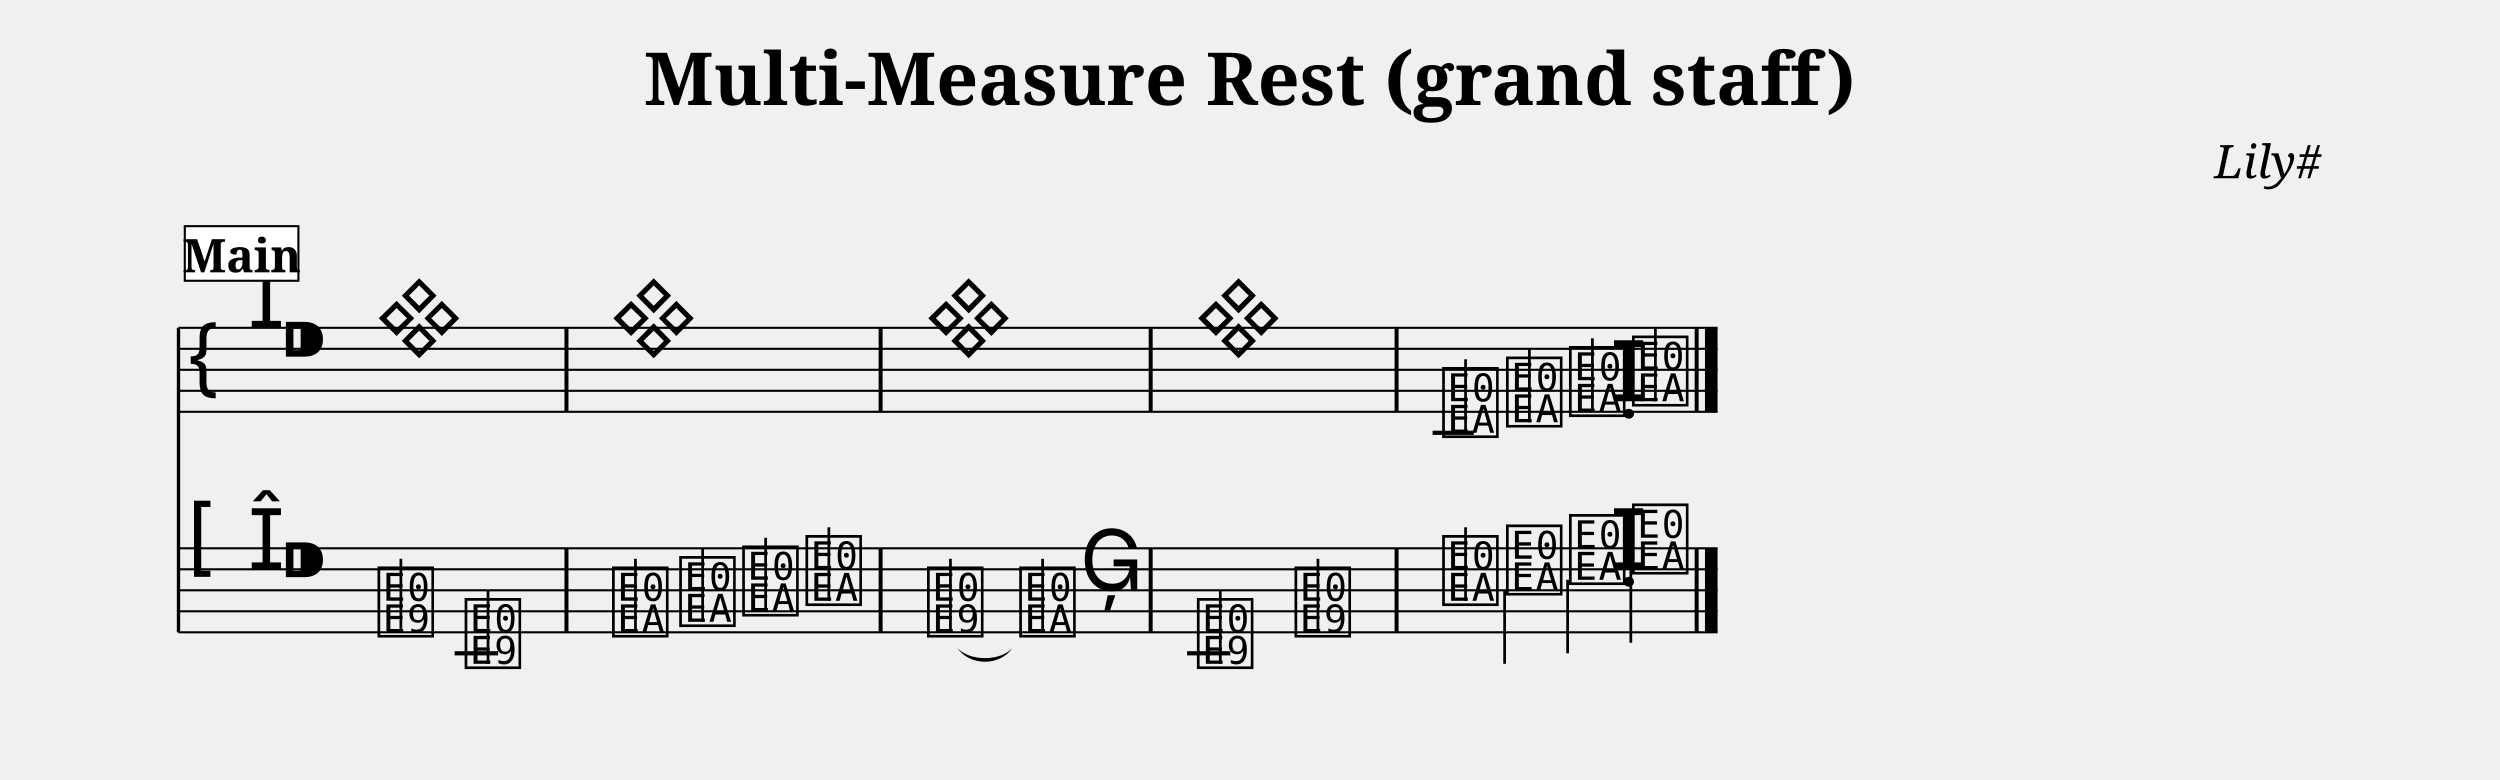
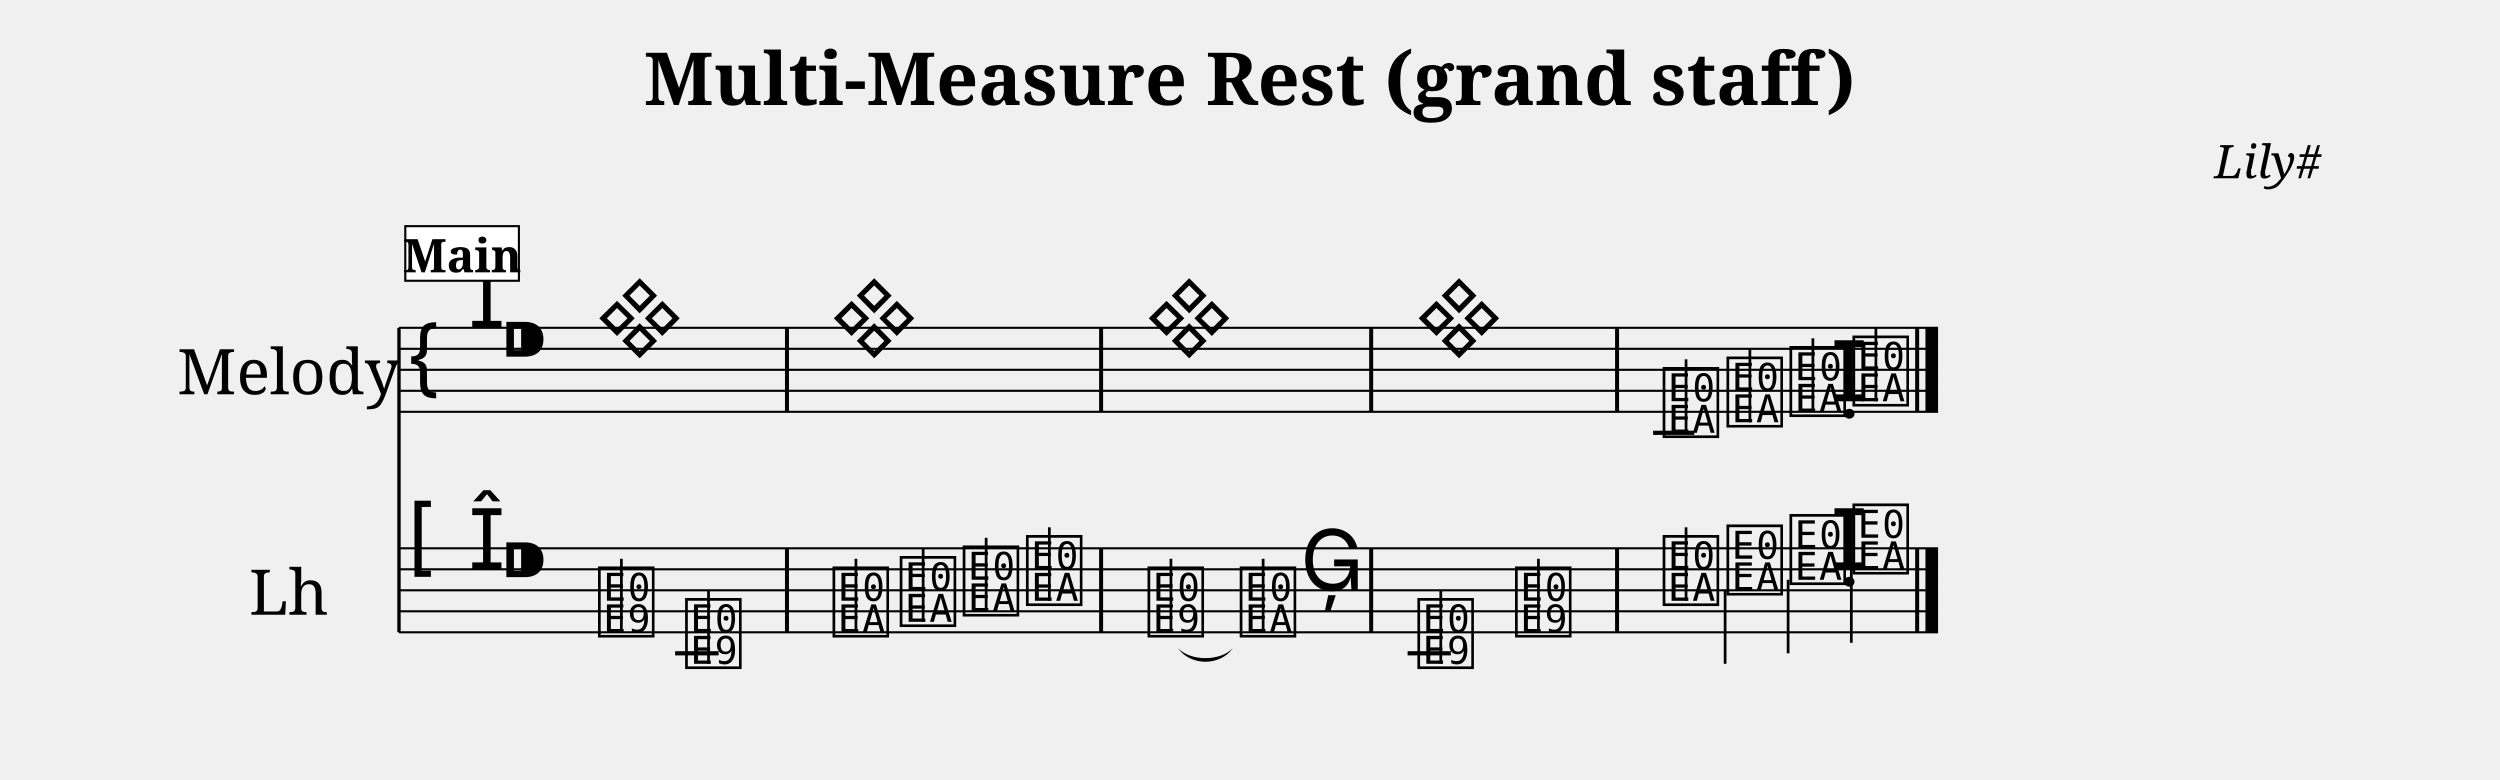
<svg xmlns="http://www.w3.org/2000/svg" width="1190.5" height="371.1" viewBox="0 0 119.05 37.11">
  <style>
  @font-face { font-family: 'Emmentaler'; src: local('Emmentaler'); }
  .music { font-family: 'Emmentaler', serif; }
</style>
  <text x="59.52" y="5.00" font-size="3.49" font-family="serif" font-weight="bold" text-anchor="middle" data-pos="623">Multi-Measure Rest (grand staff)</text>
  <text x="110.55" y="8.49" font-size="2.20" font-family="serif" font-style="italic" text-anchor="end" data-pos="667">Lily#</text>
  <g transform="translate(8.50,0.00) scale(1,1)">
-     <line x1="0.00" y1="15.61" x2="0.00" y2="30.11" stroke="#000000" stroke-width="0.160" />
-     <line x1="0.00" y1="15.61" x2="73.29" y2="15.61" stroke="#000000" stroke-width="0.100" />
-     <line x1="0.00" y1="16.61" x2="73.29" y2="16.61" stroke="#000000" stroke-width="0.100" />
-     <line x1="0.00" y1="17.61" x2="73.29" y2="17.61" stroke="#000000" stroke-width="0.100" />
-     <line x1="0.00" y1="18.61" x2="73.29" y2="18.61" stroke="#000000" stroke-width="0.100" />
-     <line x1="0.00" y1="19.61" x2="73.29" y2="19.61" stroke="#000000" stroke-width="0.100" />
-     <text class="music" x="0.30" y="18.61" font-size="4.00"></text>
-     <text class="music" x="3.30" y="15.61" font-size="4.00" data-pos="685"></text>
-     <text class="music" x="4.80" y="17.61" font-size="4.00" data-pos="675"></text>
-     <line x1="59.72" y1="20.61" x2="61.68" y2="20.61" stroke="#000000" stroke-width="0.200" />
-     <text class="music" x="9.35" y="16.61" font-size="4.00" data-pos="759"></text>
-     <text class="music" x="20.52" y="16.61" font-size="4.00" data-pos="759"></text>
-     <text class="music" x="35.52" y="16.61" font-size="4.00" data-pos="759"></text>
-     <text class="music" x="48.37" y="16.61" font-size="4.00" data-pos="759"></text>
-     <text class="music" x="60.05" y="20.61" font-size="4.00" data-pos="770"></text>
-     <line x1="61.29" y1="20.61" x2="61.29" y2="17.11" stroke="#000000" stroke-width="0.130" />
-     <text class="music" x="63.09" y="20.11" font-size="4.00" data-pos="777"></text>
-     <line x1="64.33" y1="20.11" x2="64.33" y2="16.61" stroke="#000000" stroke-width="0.130" />
-     <text class="music" x="66.09" y="19.61" font-size="4.00" data-pos="779"></text>
-     <line x1="67.33" y1="19.61" x2="67.33" y2="16.11" stroke="#000000" stroke-width="0.130" />
-     <text class="music" x="68.17" y="19.11" font-size="4.00" data-pos="781"></text>
-     <text class="music" x="69.09" y="19.11" font-size="4.00" data-pos="781"></text>
-     <line x1="70.33" y1="19.11" x2="70.33" y2="15.61" stroke="#000000" stroke-width="0.130" />
-     <rect x="18.38" y="15.61" width="0.19" height="4.00" fill="#000000" />
-     <rect x="33.34" y="15.61" width="0.19" height="4.00" fill="#000000" />
-     <rect x="46.20" y="15.61" width="0.19" height="4.00" fill="#000000" />
-     <rect x="57.91" y="15.61" width="0.19" height="4.00" fill="#000000" />
-     <rect x="72.20" y="15.61" width="0.19" height="4.00" fill="#000000" />
-     <rect x="72.69" y="15.61" width="0.60" height="4.00" fill="#000000" />
-     <line x1="0.00" y1="26.11" x2="73.29" y2="26.11" stroke="#000000" stroke-width="0.100" />
-     <line x1="0.00" y1="27.11" x2="73.29" y2="27.11" stroke="#000000" stroke-width="0.100" />
-     <line x1="0.00" y1="28.11" x2="73.29" y2="28.11" stroke="#000000" stroke-width="0.100" />
-     <line x1="0.00" y1="29.11" x2="73.29" y2="29.11" stroke="#000000" stroke-width="0.100" />
-     <line x1="0.00" y1="30.11" x2="73.29" y2="30.11" stroke="#000000" stroke-width="0.100" />
-     <text class="music" x="0.30" y="27.11" font-size="4.00"></text>
-     <text class="music" x="3.30" y="27.11" font-size="4.00" data-pos="685"></text>
-     <text class="music" x="4.80" y="28.11" font-size="4.00" data-pos="675"></text>
-     <line x1="13.15" y1="31.11" x2="15.22" y2="31.11" stroke="#000000" stroke-width="0.200" />
-     <line x1="48.03" y1="31.11" x2="50.09" y2="31.11" stroke="#000000" stroke-width="0.200" />
-     <text class="music" x="9.35" y="30.11" font-size="4.00" data-pos="796"></text>
-     <line x1="10.59" y1="30.11" x2="10.59" y2="26.61" stroke="#000000" stroke-width="0.130" />
-     <text class="music" x="13.50" y="31.61" font-size="4.00" data-pos="803"></text>
-     <line x1="14.74" y1="31.61" x2="14.74" y2="28.11" stroke="#000000" stroke-width="0.130" />
-     <text class="music" x="20.52" y="30.11" font-size="4.00" data-pos="807"></text>
-     <line x1="21.76" y1="30.11" x2="21.76" y2="26.61" stroke="#000000" stroke-width="0.130" />
-     <text class="music" x="23.72" y="29.61" font-size="4.00" data-pos="810"></text>
-     <line x1="24.96" y1="29.61" x2="24.96" y2="26.11" stroke="#000000" stroke-width="0.130" />
-     <text class="music" x="26.72" y="29.11" font-size="4.00" data-pos="812"></text>
-     <line x1="27.96" y1="29.11" x2="27.96" y2="25.61" stroke="#000000" stroke-width="0.130" />
-     <text class="music" x="29.73" y="28.61" font-size="4.00" data-pos="814"></text>
-     <line x1="30.97" y1="28.61" x2="30.97" y2="25.11" stroke="#000000" stroke-width="0.130" />
-     <text class="music" x="35.52" y="30.11" font-size="4.00" data-pos="818"></text>
-     <line x1="36.76" y1="30.11" x2="36.76" y2="26.61" stroke="#000000" stroke-width="0.130" />
-     <text class="music" x="39.91" y="30.11" font-size="4.00" data-pos="822"></text>
-     <line x1="41.15" y1="30.11" x2="41.15" y2="26.61" stroke="#000000" stroke-width="0.130" />
-     <text class="music" x="42.92" y="28.11" font-size="4.00" data-pos="825"></text>
-     <text class="music" x="48.37" y="31.61" font-size="4.00" data-pos="829"></text>
-     <line x1="49.61" y1="31.61" x2="49.61" y2="28.11" stroke="#000000" stroke-width="0.130" />
-     <text class="music" x="53.02" y="30.11" font-size="4.00" data-pos="832"></text>
-     <line x1="54.26" y1="30.11" x2="54.26" y2="26.61" stroke="#000000" stroke-width="0.130" />
-     <text class="music" x="60.05" y="28.61" font-size="4.00" data-pos="836"></text>
-     <line x1="61.29" y1="28.61" x2="61.29" y2="25.11" stroke="#000000" stroke-width="0.130" />
-     <text class="music" x="63.09" y="28.11" font-size="4.00" data-pos="839"></text>
-     <line x1="63.15" y1="28.11" x2="63.15" y2="31.61" stroke="#000000" stroke-width="0.130" />
-     <text class="music" x="66.09" y="27.61" font-size="4.00" data-pos="841"></text>
-     <line x1="66.15" y1="27.61" x2="66.15" y2="31.11" stroke="#000000" stroke-width="0.130" />
-     <text class="music" x="68.17" y="27.11" font-size="4.00" data-pos="843"></text>
-     <text class="music" x="69.09" y="27.11" font-size="4.00" data-pos="843"></text>
-     <line x1="69.16" y1="27.11" x2="69.16" y2="30.61" stroke="#000000" stroke-width="0.130" />
-     <rect x="18.38" y="26.11" width="0.19" height="4.00" fill="#000000" />
-     <rect x="33.34" y="26.11" width="0.19" height="4.00" fill="#000000" />
-     <rect x="46.20" y="26.11" width="0.19" height="4.00" fill="#000000" />
-     <rect x="57.91" y="26.11" width="0.19" height="4.00" fill="#000000" />
-     <rect x="72.20" y="26.11" width="0.19" height="4.00" fill="#000000" />
-     <rect x="72.69" y="26.11" width="0.60" height="4.00" fill="#000000" />
-     <path d="M 37.09,30.86 C 37.69,31.50 39.12,31.50 39.71,30.86 C 39.12,31.73 37.69,31.73 37.09,30.86 Z" fill="#000000" />
-     <rect x="0.30" y="10.77" width="5.41" height="2.60" fill="#FFFFFF" stroke="#000000" stroke-width="0.100" data-pos="733" />
-     <text x="3.01" y="12.97" font-size="2.20" font-family="serif" font-weight="bold" text-anchor="middle" fill="#000000" data-pos="733">Main</text>
+     <text x="5.25" y="17.61" font-size="3.00" font-family="serif" text-anchor="middle" dominant-baseline="central">Melody</text>
+     <text x="5.25" y="28.11" font-size="3.00" font-family="serif" text-anchor="middle" dominant-baseline="central">Lh</text>
+     <line x1="10.50" y1="15.61" x2="10.50" y2="30.11" stroke="#000000" stroke-width="0.160" />
+     <line x1="10.50" y1="15.61" x2="83.79" y2="15.61" stroke="#000000" stroke-width="0.100" />
+     <line x1="10.50" y1="16.61" x2="83.79" y2="16.61" stroke="#000000" stroke-width="0.100" />
+     <line x1="10.50" y1="17.61" x2="83.79" y2="17.61" stroke="#000000" stroke-width="0.100" />
+     <line x1="10.50" y1="18.61" x2="83.79" y2="18.61" stroke="#000000" stroke-width="0.100" />
+     <line x1="10.50" y1="19.61" x2="83.79" y2="19.61" stroke="#000000" stroke-width="0.100" />
+     <text class="music" x="10.80" y="18.61" font-size="4.00"></text>
+     <text class="music" x="13.80" y="15.61" font-size="4.00" data-pos="685"></text>
+     <text class="music" x="15.30" y="17.61" font-size="4.00" data-pos="675"></text>
+     <line x1="70.22" y1="20.61" x2="72.18" y2="20.61" stroke="#000000" stroke-width="0.200" />
+     <text class="music" x="19.85" y="16.61" font-size="4.00" data-pos="759"></text>
+     <text class="music" x="31.02" y="16.61" font-size="4.00" data-pos="759"></text>
+     <text class="music" x="46.02" y="16.61" font-size="4.00" data-pos="759"></text>
+     <text class="music" x="58.87" y="16.61" font-size="4.00" data-pos="759"></text>
+     <text class="music" x="70.55" y="20.61" font-size="4.00" data-pos="770"></text>
+     <line x1="71.79" y1="20.61" x2="71.79" y2="17.11" stroke="#000000" stroke-width="0.130" />
+     <text class="music" x="73.59" y="20.11" font-size="4.00" data-pos="777"></text>
+     <line x1="74.83" y1="20.11" x2="74.83" y2="16.61" stroke="#000000" stroke-width="0.130" />
+     <text class="music" x="76.59" y="19.61" font-size="4.00" data-pos="779"></text>
+     <line x1="77.83" y1="19.61" x2="77.83" y2="16.11" stroke="#000000" stroke-width="0.130" />
+     <text class="music" x="78.67" y="19.11" font-size="4.00" data-pos="781"></text>
+     <text class="music" x="79.59" y="19.11" font-size="4.00" data-pos="781"></text>
+     <line x1="80.83" y1="19.11" x2="80.83" y2="15.61" stroke="#000000" stroke-width="0.130" />
+     <rect x="28.88" y="15.61" width="0.19" height="4.00" fill="#000000" />
+     <rect x="43.84" y="15.61" width="0.19" height="4.00" fill="#000000" />
+     <rect x="56.70" y="15.61" width="0.19" height="4.00" fill="#000000" />
+     <rect x="68.41" y="15.61" width="0.19" height="4.00" fill="#000000" />
+     <rect x="82.70" y="15.61" width="0.19" height="4.00" fill="#000000" />
+     <rect x="83.19" y="15.61" width="0.60" height="4.00" fill="#000000" />
+     <line x1="10.50" y1="26.11" x2="83.79" y2="26.11" stroke="#000000" stroke-width="0.100" />
+     <line x1="10.50" y1="27.11" x2="83.79" y2="27.11" stroke="#000000" stroke-width="0.100" />
+     <line x1="10.50" y1="28.11" x2="83.79" y2="28.11" stroke="#000000" stroke-width="0.100" />
+     <line x1="10.50" y1="29.11" x2="83.79" y2="29.11" stroke="#000000" stroke-width="0.100" />
+     <line x1="10.50" y1="30.11" x2="83.79" y2="30.11" stroke="#000000" stroke-width="0.100" />
+     <text class="music" x="10.80" y="27.11" font-size="4.00"></text>
+     <text class="music" x="13.80" y="27.11" font-size="4.00" data-pos="685"></text>
+     <text class="music" x="15.30" y="28.11" font-size="4.00" data-pos="675"></text>
+     <line x1="23.65" y1="31.11" x2="25.72" y2="31.11" stroke="#000000" stroke-width="0.200" />
+     <line x1="58.53" y1="31.11" x2="60.59" y2="31.11" stroke="#000000" stroke-width="0.200" />
+     <text class="music" x="19.85" y="30.11" font-size="4.00" data-pos="796"></text>
+     <line x1="21.09" y1="30.11" x2="21.09" y2="26.61" stroke="#000000" stroke-width="0.130" />
+     <text class="music" x="24.00" y="31.61" font-size="4.00" data-pos="803"></text>
+     <line x1="25.24" y1="31.61" x2="25.24" y2="28.11" stroke="#000000" stroke-width="0.130" />
+     <text class="music" x="31.02" y="30.11" font-size="4.00" data-pos="807"></text>
+     <line x1="32.26" y1="30.11" x2="32.26" y2="26.61" stroke="#000000" stroke-width="0.130" />
+     <text class="music" x="34.22" y="29.61" font-size="4.00" data-pos="810"></text>
+     <line x1="35.46" y1="29.61" x2="35.46" y2="26.11" stroke="#000000" stroke-width="0.130" />
+     <text class="music" x="37.22" y="29.11" font-size="4.00" data-pos="812"></text>
+     <line x1="38.46" y1="29.11" x2="38.46" y2="25.61" stroke="#000000" stroke-width="0.130" />
+     <text class="music" x="40.23" y="28.61" font-size="4.00" data-pos="814"></text>
+     <line x1="41.47" y1="28.61" x2="41.47" y2="25.11" stroke="#000000" stroke-width="0.130" />
+     <text class="music" x="46.02" y="30.11" font-size="4.00" data-pos="818"></text>
+     <line x1="47.26" y1="30.11" x2="47.26" y2="26.61" stroke="#000000" stroke-width="0.130" />
+     <text class="music" x="50.41" y="30.11" font-size="4.00" data-pos="822"></text>
+     <line x1="51.65" y1="30.11" x2="51.65" y2="26.61" stroke="#000000" stroke-width="0.130" />
+     <text class="music" x="53.42" y="28.11" font-size="4.00" data-pos="825"></text>
+     <text class="music" x="58.87" y="31.61" font-size="4.00" data-pos="829"></text>
+     <line x1="60.11" y1="31.61" x2="60.11" y2="28.11" stroke="#000000" stroke-width="0.130" />
+     <text class="music" x="63.52" y="30.11" font-size="4.00" data-pos="832"></text>
+     <line x1="64.76" y1="30.11" x2="64.76" y2="26.61" stroke="#000000" stroke-width="0.130" />
+     <text class="music" x="70.55" y="28.61" font-size="4.00" data-pos="836"></text>
+     <line x1="71.79" y1="28.61" x2="71.79" y2="25.11" stroke="#000000" stroke-width="0.130" />
+     <text class="music" x="73.59" y="28.11" font-size="4.00" data-pos="839"></text>
+     <line x1="73.65" y1="28.11" x2="73.65" y2="31.61" stroke="#000000" stroke-width="0.130" />
+     <text class="music" x="76.59" y="27.61" font-size="4.00" data-pos="841"></text>
+     <line x1="76.65" y1="27.61" x2="76.65" y2="31.11" stroke="#000000" stroke-width="0.130" />
+     <text class="music" x="78.67" y="27.11" font-size="4.00" data-pos="843"></text>
+     <text class="music" x="79.59" y="27.11" font-size="4.00" data-pos="843"></text>
+     <line x1="79.66" y1="27.11" x2="79.66" y2="30.61" stroke="#000000" stroke-width="0.130" />
+     <rect x="28.88" y="26.11" width="0.19" height="4.00" fill="#000000" />
+     <rect x="43.84" y="26.11" width="0.19" height="4.00" fill="#000000" />
+     <rect x="56.70" y="26.11" width="0.19" height="4.00" fill="#000000" />
+     <rect x="68.41" y="26.11" width="0.19" height="4.00" fill="#000000" />
+     <rect x="82.70" y="26.11" width="0.19" height="4.00" fill="#000000" />
+     <rect x="83.19" y="26.11" width="0.60" height="4.00" fill="#000000" />
+     <path d="M 47.59,30.86 C 48.19,31.50 49.62,31.50 50.21,30.86 C 49.62,31.73 48.19,31.73 47.59,30.86 Z" fill="#000000" />
+     <rect x="10.80" y="10.77" width="5.41" height="2.60" fill="#FFFFFF" stroke="#000000" stroke-width="0.100" data-pos="733" />
+     <text x="13.51" y="12.97" font-size="2.20" font-family="serif" font-weight="bold" text-anchor="middle" fill="#000000" data-pos="733">Main</text>
  </g>
</svg>
